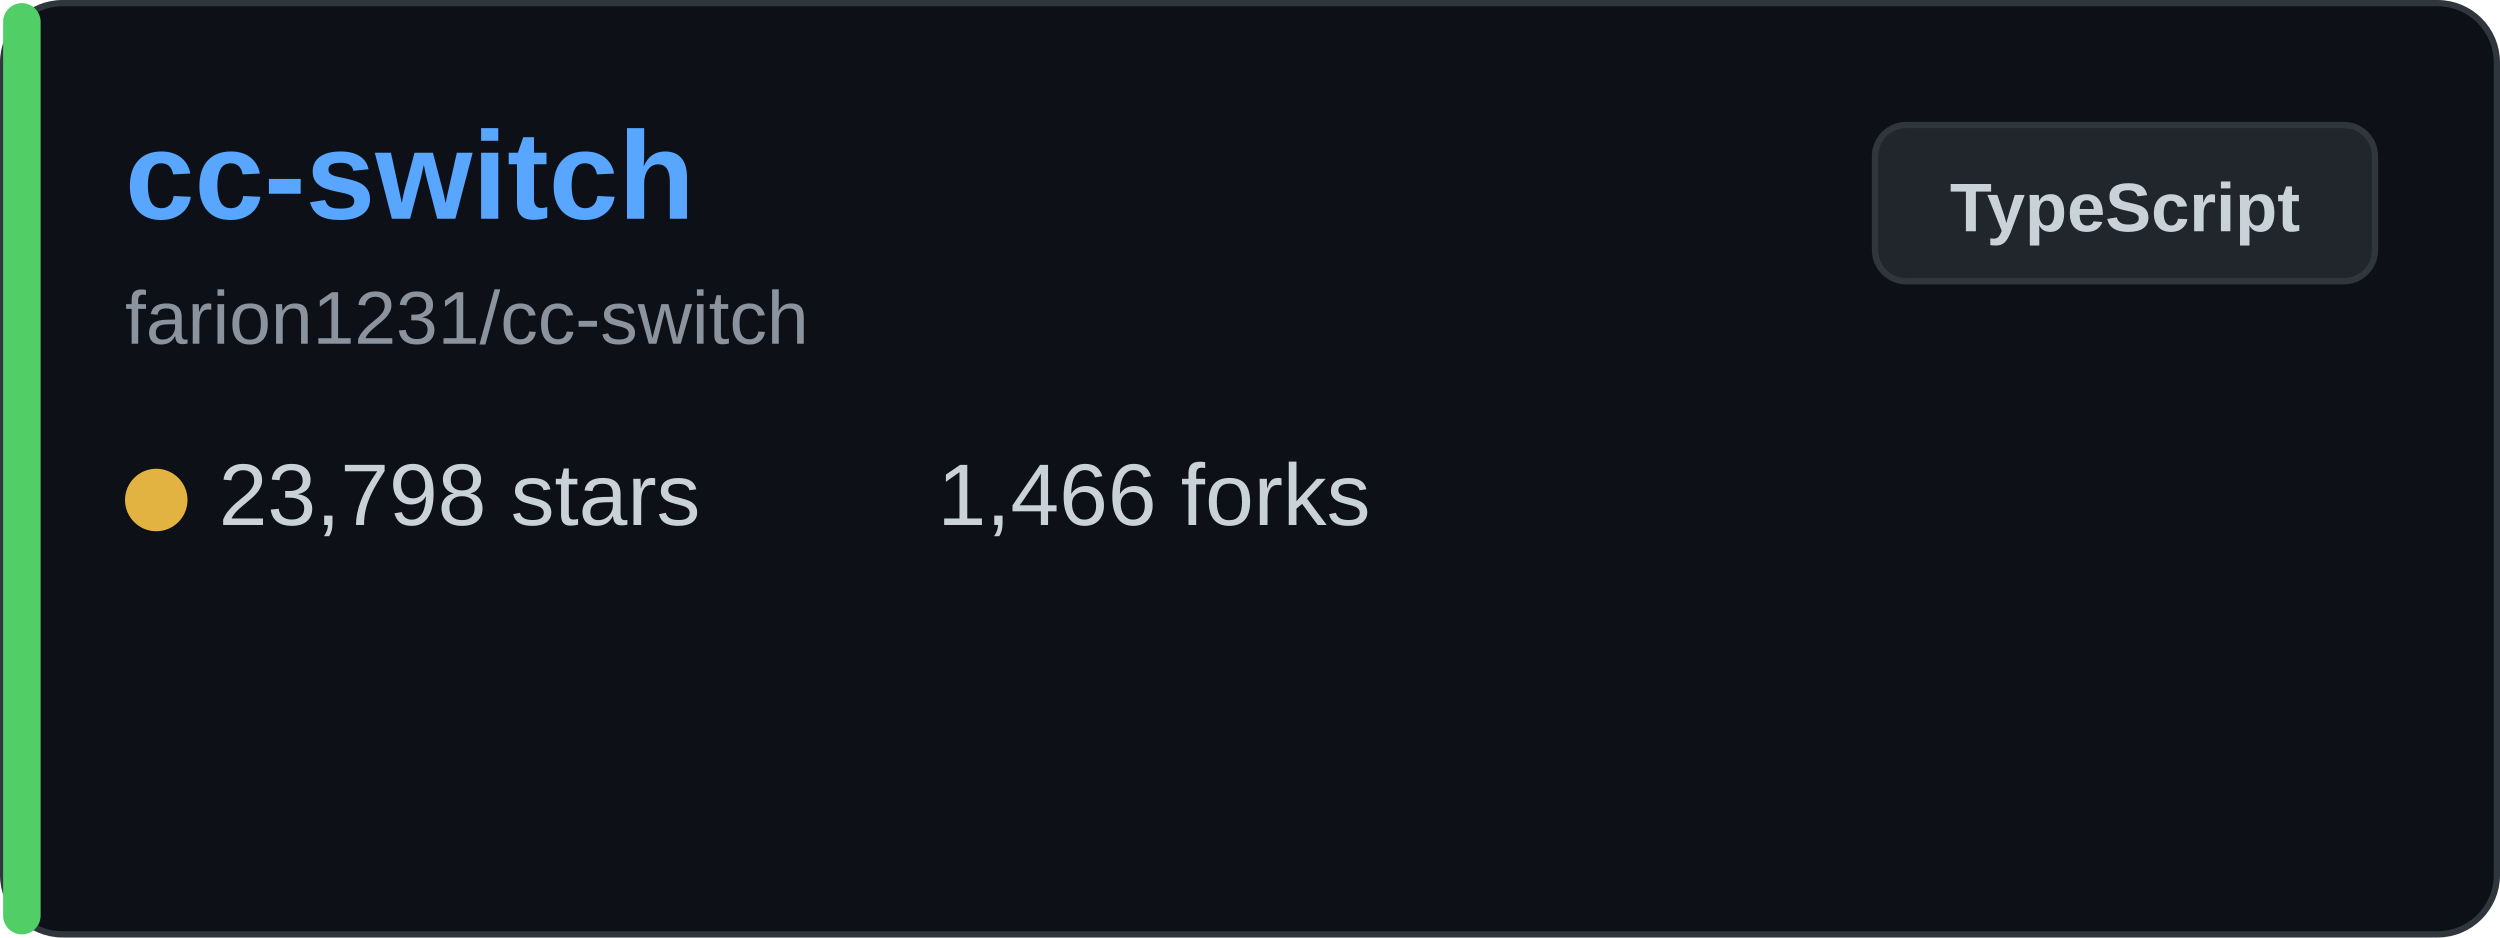
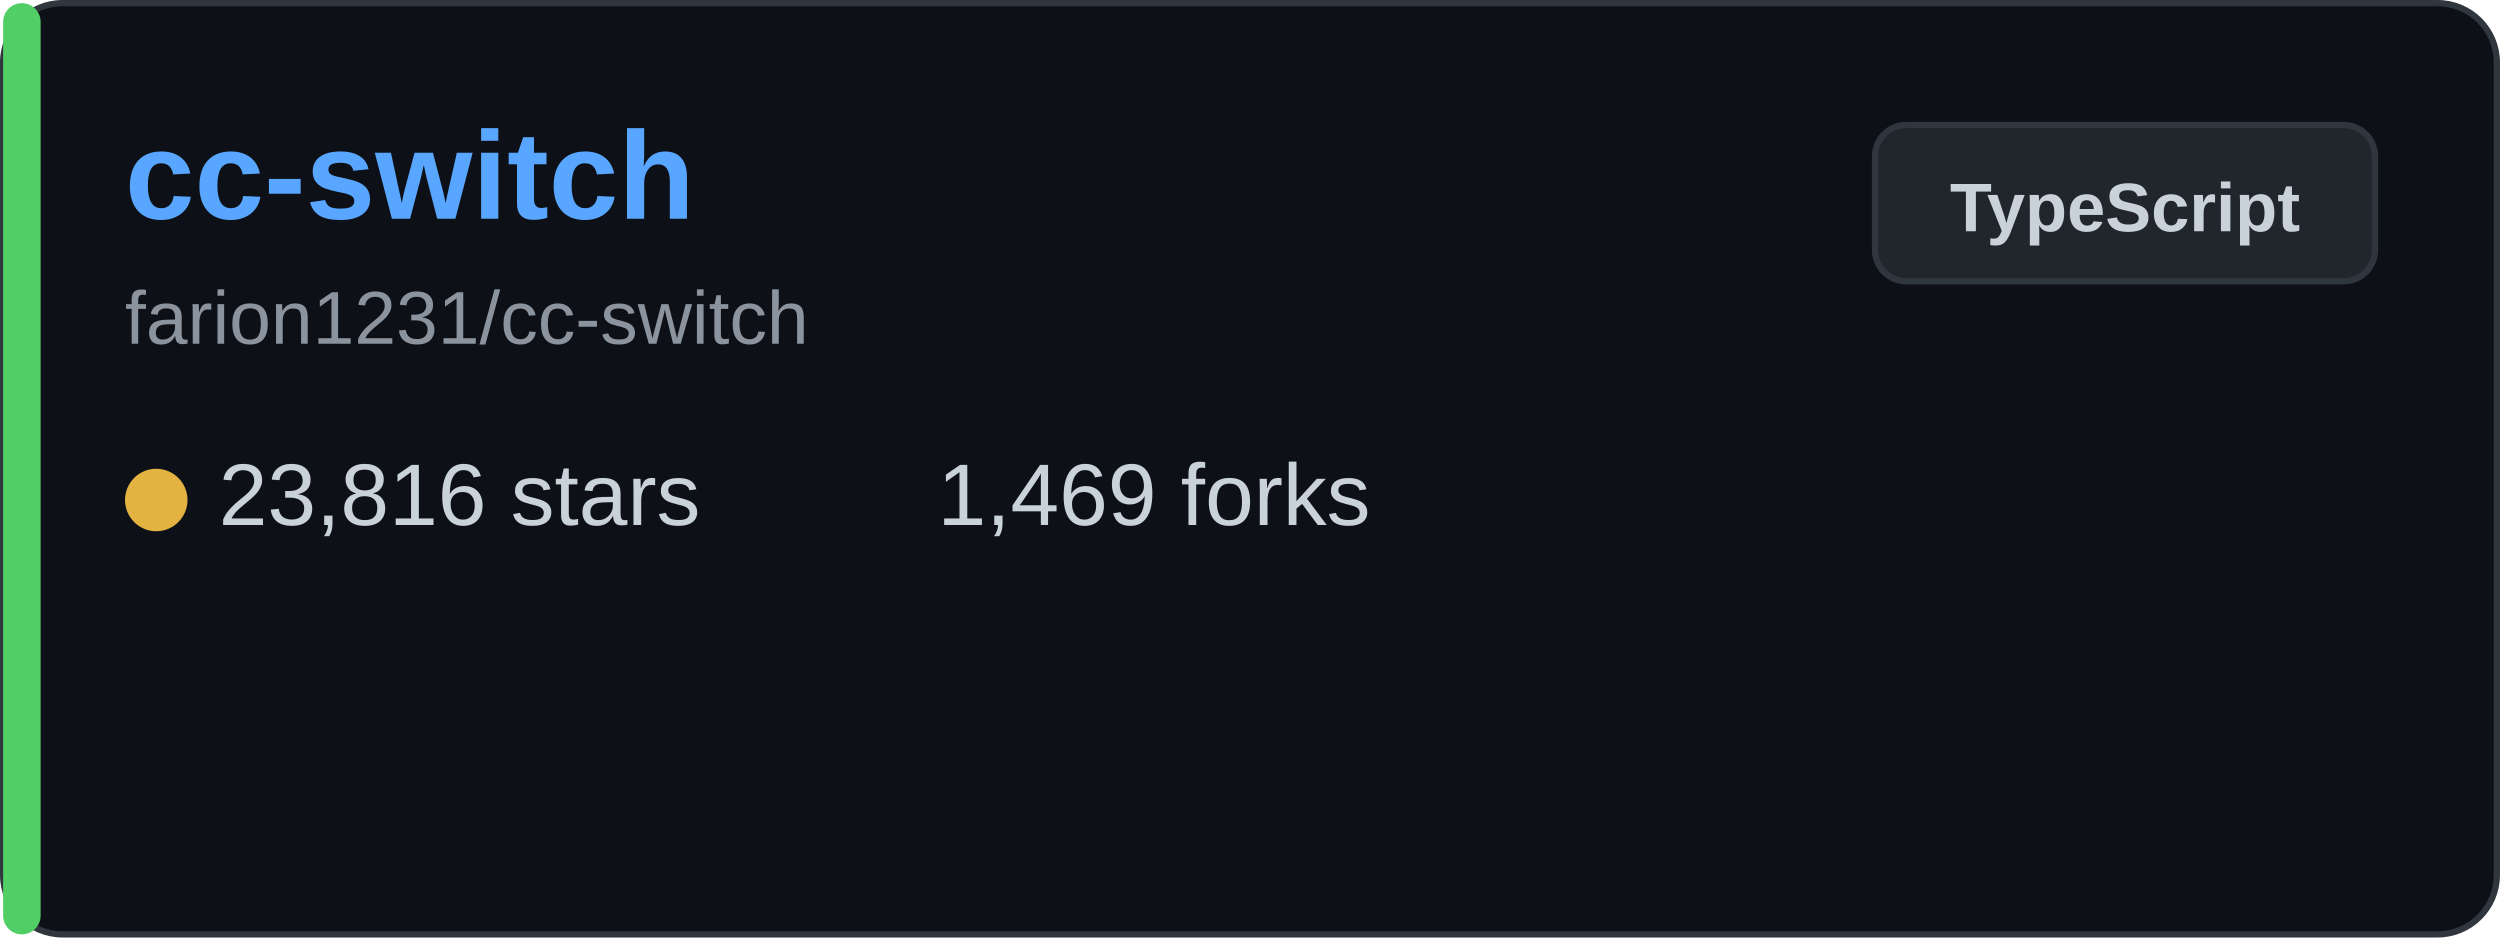
<svg xmlns="http://www.w3.org/2000/svg" width="400" height="150" viewBox="0 0 400 150" fill="none">
  <rect x="0.5" y="0.5" width="399" height="149" rx="9.5" fill="#0d1117" stroke="#30363d" />
  <rect x="0.5" y="0.5" width="6" height="149" rx="3" fill="#51cf66" />
  <text x="20" y="35" font-family="Arial, sans-serif" font-size="20" font-weight="bold" fill="#58a6ff">cc-switch</text>
  <text x="20" y="55" font-family="Arial, sans-serif" font-size="12" fill="#8b949e">farion1231/cc-switch</text>
  <g transform="translate(20, 80)">
    <circle cx="5" cy="0" r="5" fill="#e3b341" />
-     <text x="15" y="4" font-family="Arial, sans-serif" font-size="14" fill="#c9d1d9">23,798 stars</text>
+     <text x="15" y="4" font-family="Arial, sans-serif" font-size="14" fill="#c9d1d9">23,816 stars</text>
  </g>
  <g transform="translate(150, 80)">
-     <text x="0" y="4" font-family="Arial, sans-serif" font-size="14" fill="#c9d1d9">1,466 forks</text>
+     <text x="0" y="4" font-family="Arial, sans-serif" font-size="14" fill="#c9d1d9">1,469 forks</text>
  </g>
  <rect x="300" y="20" width="80" height="25" rx="5" fill="#21262d" stroke="#30363d" />
  <text x="340" y="37" font-family="Arial, sans-serif" font-size="11" font-weight="bold" fill="#c9d1d9" text-anchor="middle">TypeScript</text>
</svg>
